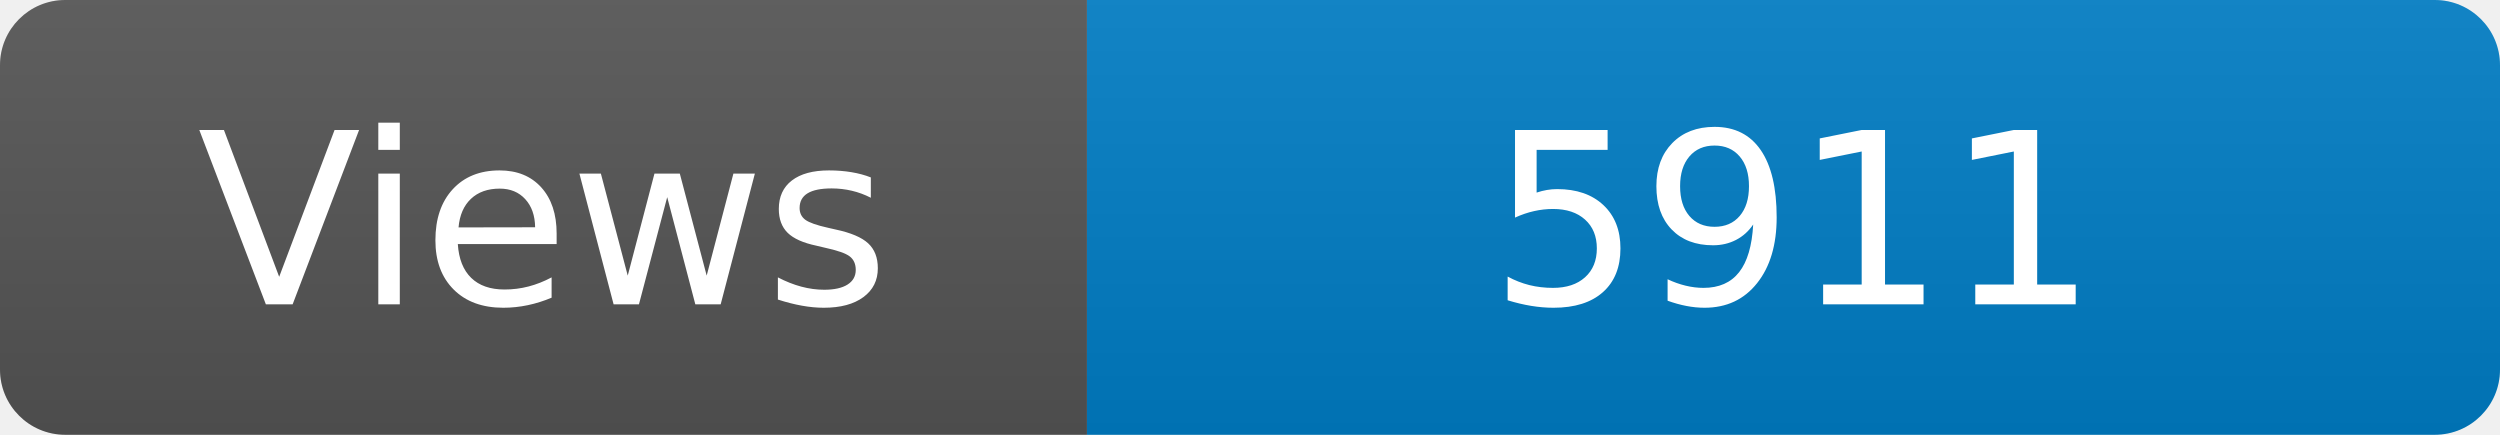
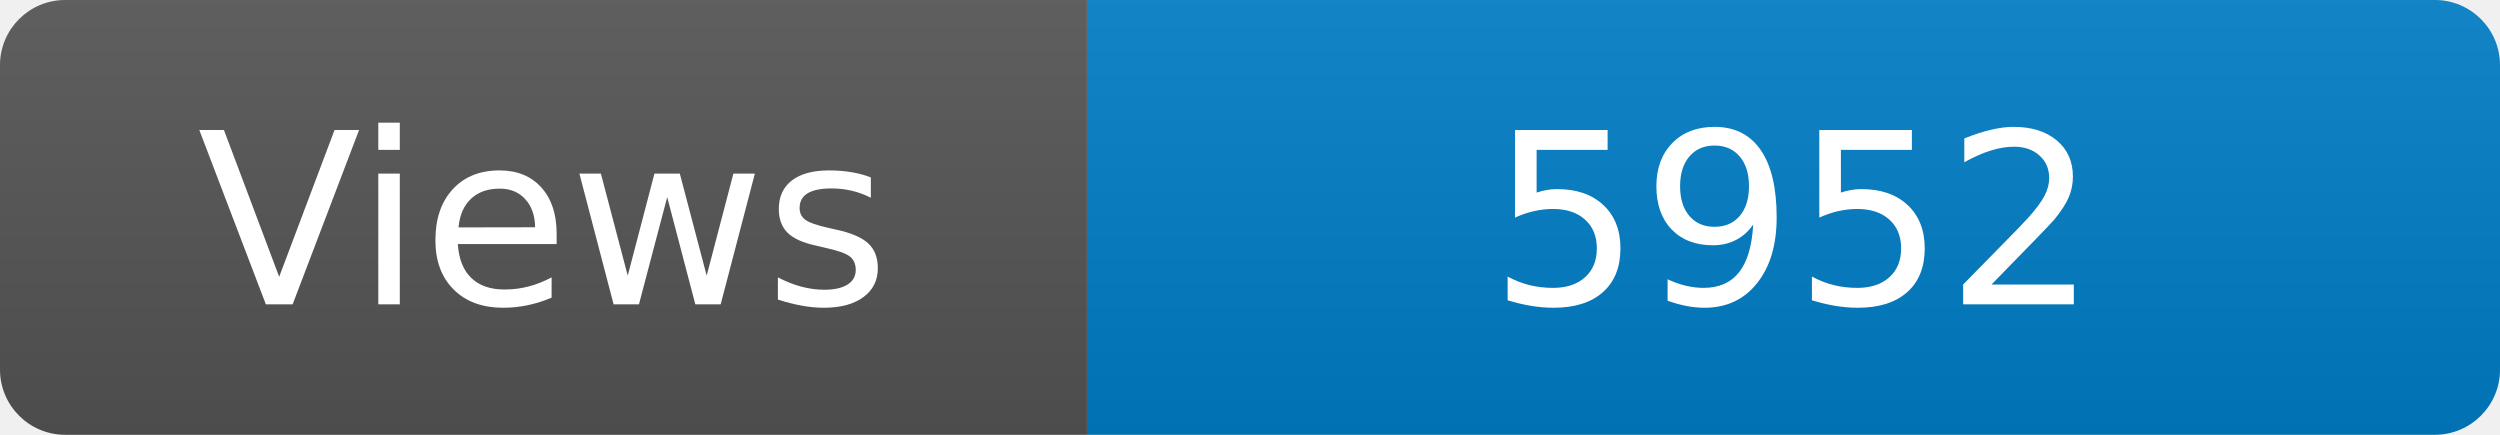
<svg xmlns="http://www.w3.org/2000/svg" width="115" height="20" role="img" aria-label="Maintained?: yes">
  <linearGradient id="s" x2="0" y2="100%">
    <stop offset="0" stop-color="#bbb" stop-opacity=".1" />
    <stop offset="1" stop-opacity=".1" />
  </linearGradient>
  <clipPath id="r">
    <rect width="115" height="20" rx="3" fill="#fff" />
  </clipPath>
  <g clip-path="url(#r)">
    <rect width="50" height="20" fill="#555" />
    <rect x="50" width="160" height="20" fill="#007ec6" />
    <rect width="115" height="20" fill="url(#s)" />
  </g>
  <g fill="#fff" text-anchor="middle" font-family="Verdana,Geneva,DejaVu Sans,sans-serif" font-size="110">
    <text x="250" y="140" transform="scale(.1)" fill="#fff">Views</text>
-     <text x="825" y="140" transform="scale(.1)" fill="#fff">5911</text>
+     <text x="825" y="140" transform="scale(.1)" fill="#fff">5952</text>
  </g>
</svg>
